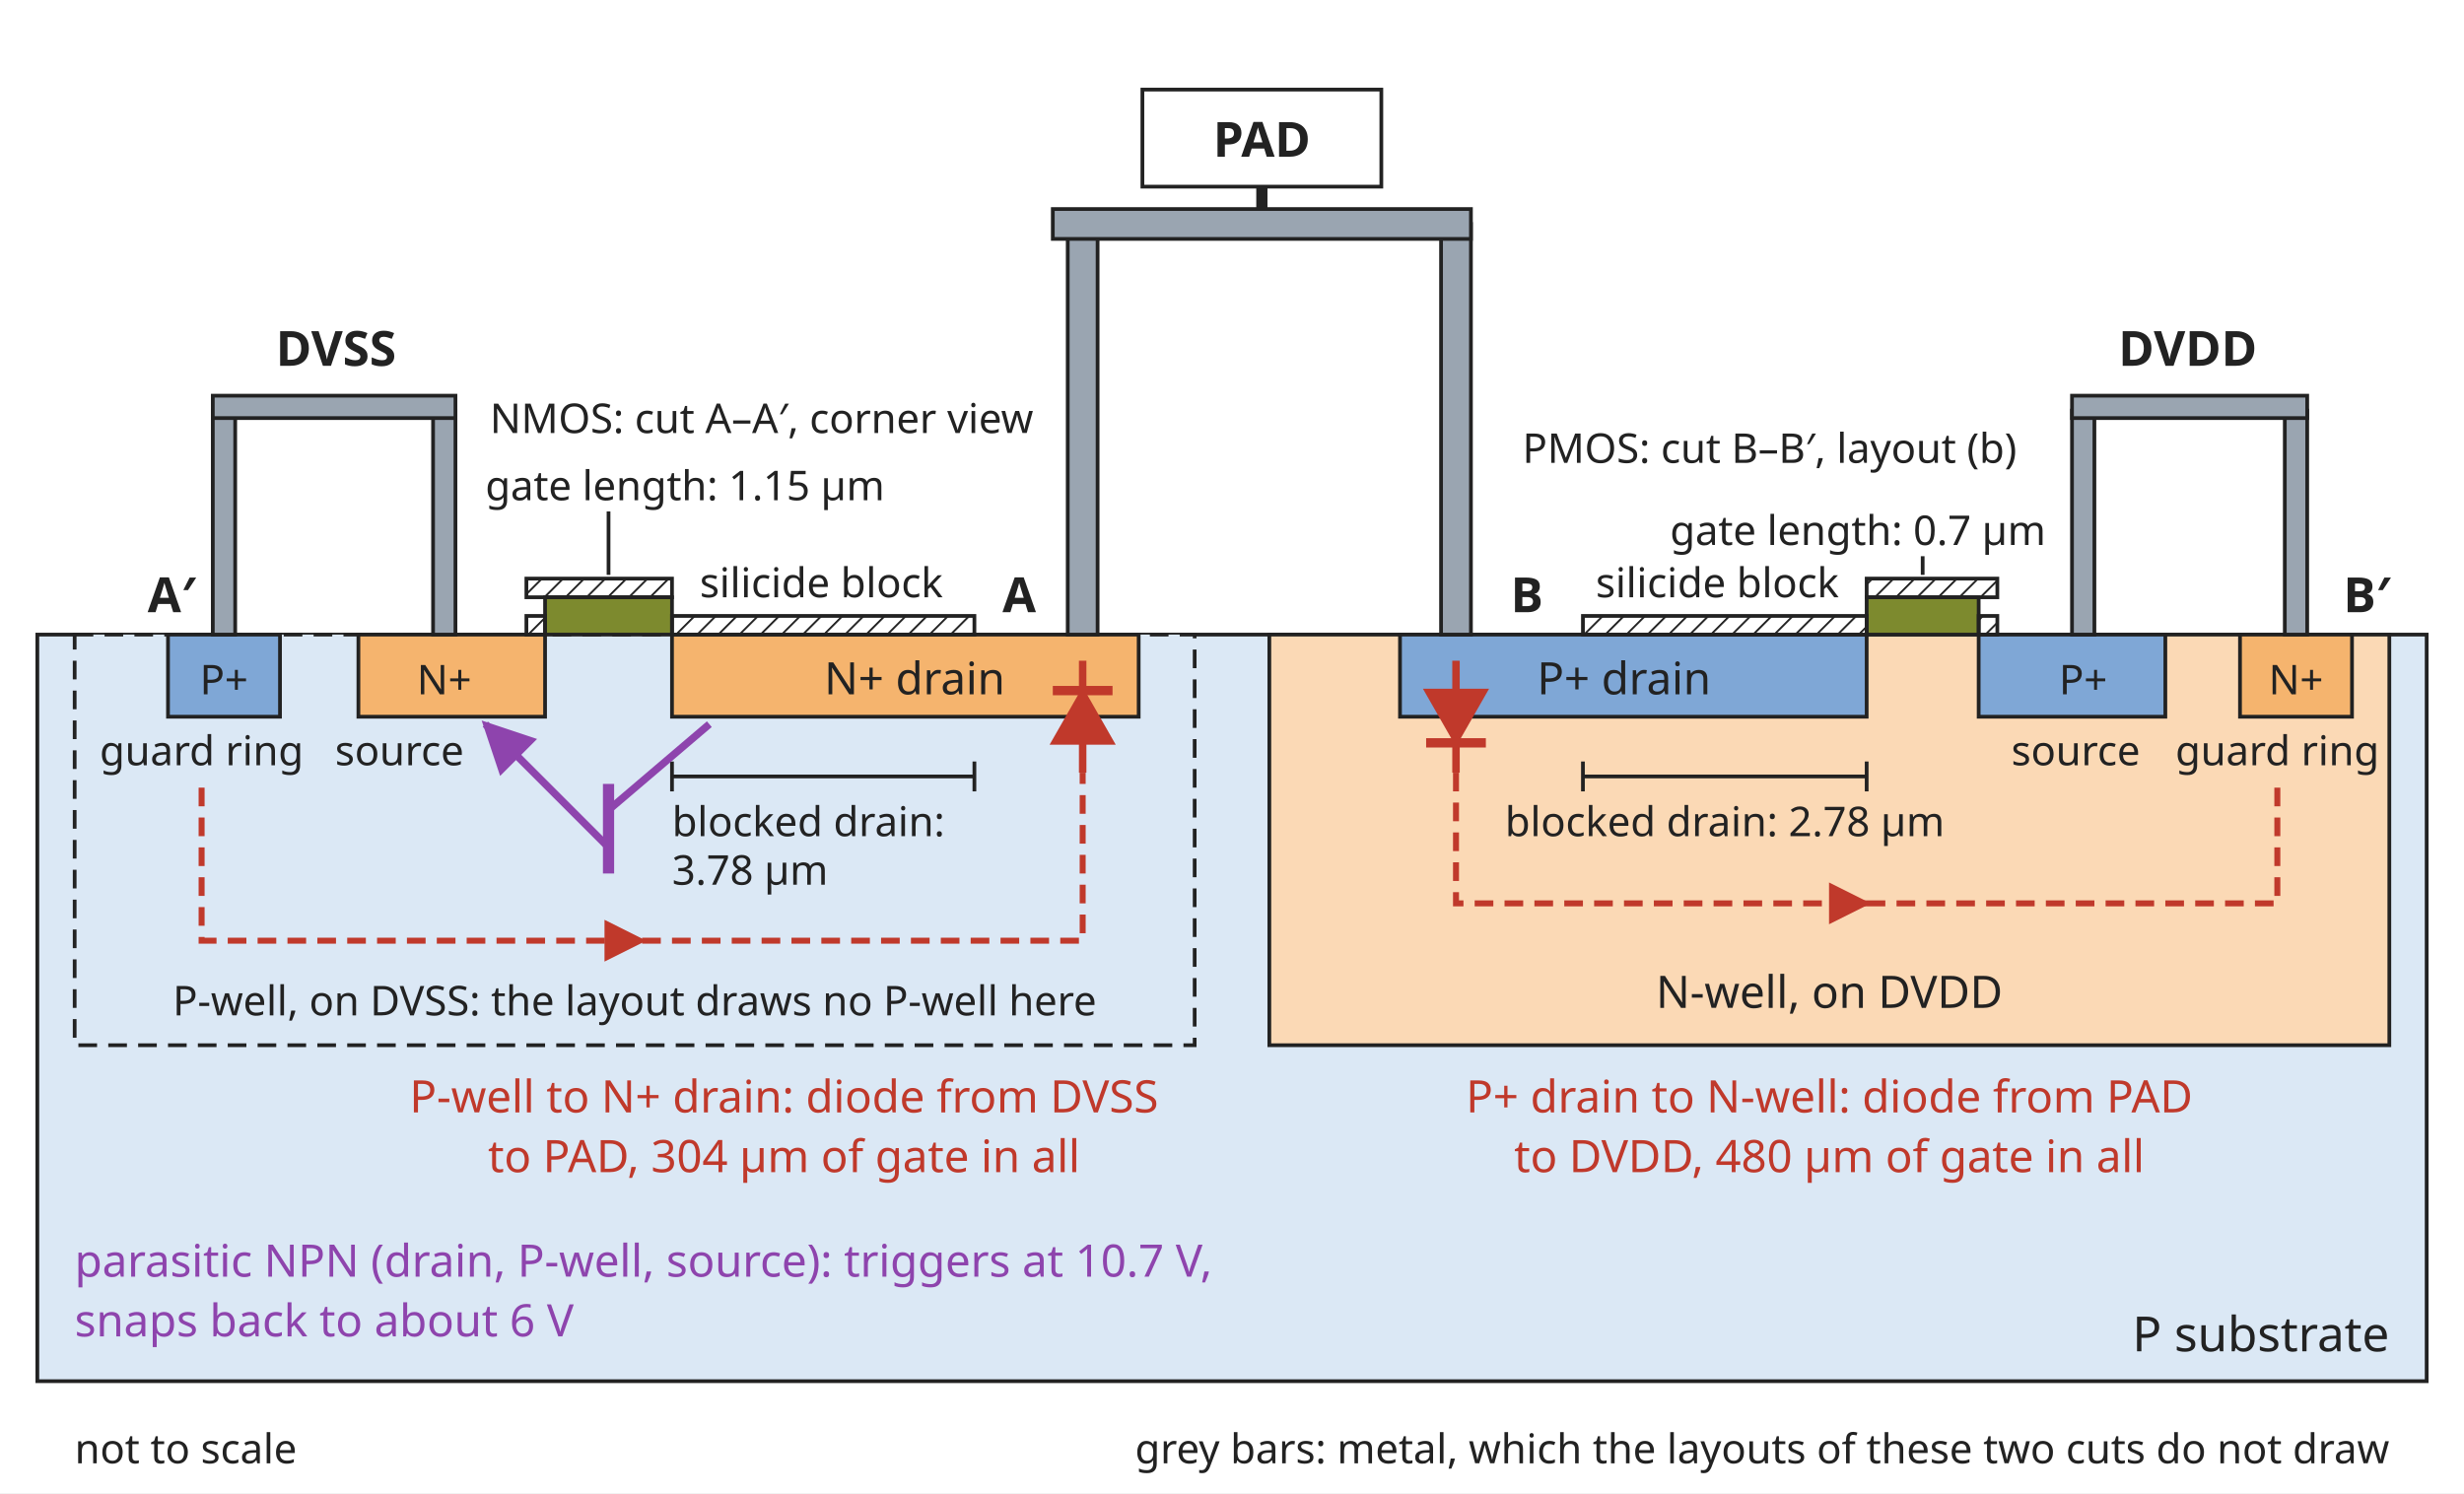
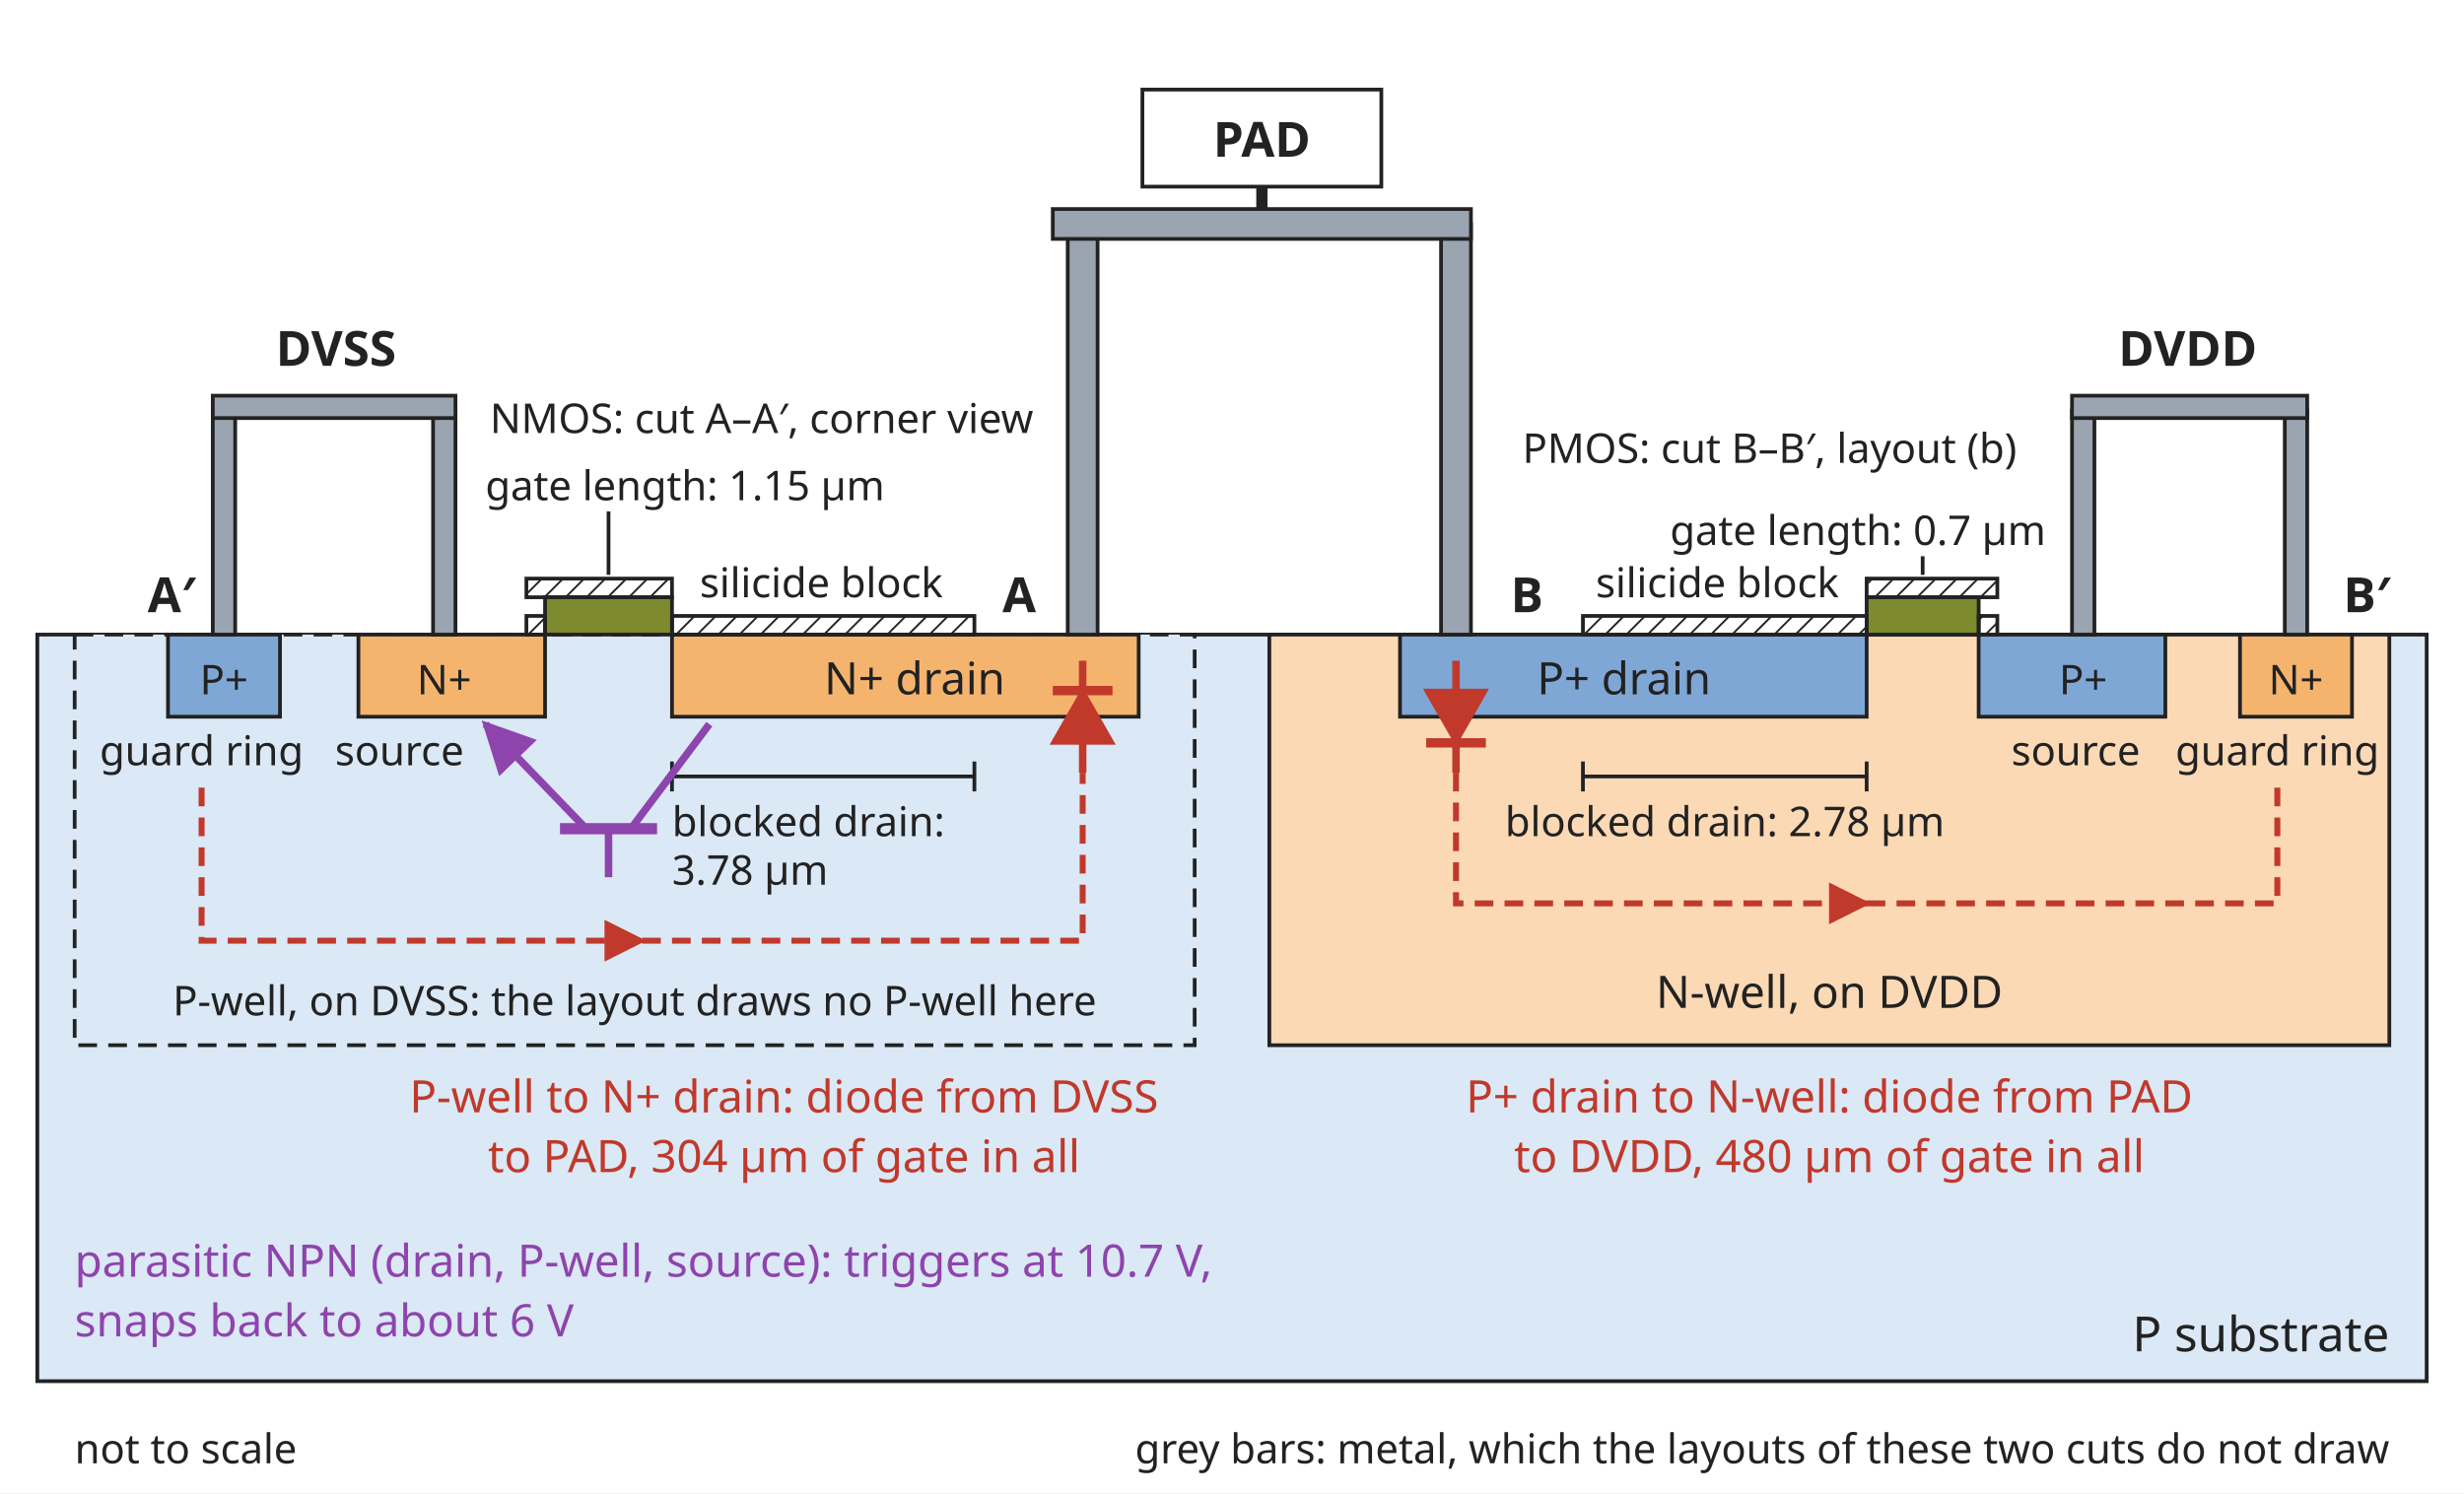
<svg xmlns="http://www.w3.org/2000/svg" width="660" height="400" viewBox="0 0 660 400" font-family="sans-serif">
  <rect width="660" height="400" fill="white" />
  <defs>
    <marker id="arrow" viewBox="0 0 10 10" refX="9" refY="5" markerWidth="7" markerHeight="7" orient="auto-start-reverse">
      <path d="M0,0 L10,5 L0,10 z" fill="#8e44ad" />
    </marker>
    <marker id="arrow-hot" viewBox="0 0 10 10" refX="9" refY="5" markerWidth="7" markerHeight="7" orient="auto-start-reverse">
      <path d="M0,0 L10,5 L0,10 z" fill="#c0392b" />
    </marker>
    <pattern id="hatch" width="4" height="4" patternUnits="userSpaceOnUse" patternTransform="rotate(45)">
      <line x1="0" y1="0" x2="0" y2="4" stroke="#222222" stroke-width="1" />
    </pattern>
  </defs>
  <rect x="10" y="170" width="640" height="200" fill="#dbe8f5" stroke="#222222" />
  <text x="640" y="362" text-anchor="end" font-size="13" fill="#222222" font-weight="normal">P substrate</text>
  <rect x="340" y="170" width="300" height="110" fill="#fbd9b5" stroke="#222222" />
  <text x="490" y="270" text-anchor="middle" font-size="12" fill="#222222" font-weight="normal">N-well, on DVDD</text>
  <rect x="600" y="170" width="30" height="22" fill="#f5b46e" stroke="#222222" />
  <rect x="530" y="170" width="50" height="22" fill="#7fa7d6" stroke="#222222" />
  <rect x="500" y="160" width="30" height="10" fill="#7d8a2e" stroke="#222222" />
  <rect x="375" y="170" width="125" height="22" fill="#7fa7d6" stroke="#222222" />
  <text x="435" y="186" text-anchor="middle" font-size="12" fill="#222222" font-weight="normal">P+ drain</text>
  <line x1="500" y1="208" x2="424" y2="208" stroke="#222222" stroke-width="1" />
  <line x1="500" y1="204" x2="500" y2="212" stroke="#222222" stroke-width="1" />
  <line x1="424" y1="204" x2="424" y2="212" stroke="#222222" stroke-width="1" />
  <text x="462.0" y="224" text-anchor="middle" font-size="11" fill="#222222" font-weight="normal">blocked drain: 2.78 µm</text>
  <text x="460" y="160" text-anchor="middle" font-size="11" fill="#222222" font-weight="normal">silicide block</text>
  <rect x="20" y="170" width="300" height="110" fill="#dbe8f5" stroke="#222222" stroke-dasharray="5,3" />
  <text x="170" y="272" text-anchor="middle" font-size="11" fill="#222222" font-weight="normal">P-well, on DVSS: the layout draws no P-well here</text>
  <rect x="180" y="170" width="125" height="22" fill="#f5b46e" stroke="#222222" />
  <text x="245" y="186" text-anchor="middle" font-size="12" fill="#222222" font-weight="normal">N+ drain</text>
  <rect x="146" y="160" width="34" height="10" fill="#7d8a2e" stroke="#222222" />
  <rect x="96" y="170" width="50" height="22" fill="#f5b46e" stroke="#222222" />
  <rect x="45" y="170" width="30" height="22" fill="#7fa7d6" stroke="#222222" />
  <line x1="261" y1="208" x2="180" y2="208" stroke="#222222" stroke-width="1" />
  <line x1="261" y1="204" x2="261" y2="212" stroke="#222222" stroke-width="1" />
  <line x1="180" y1="204" x2="180" y2="212" stroke="#222222" stroke-width="1" />
  <text x="180" y="224" text-anchor="start" font-size="11" fill="#222222" font-weight="normal">blocked drain:</text>
  <text x="180" y="237" text-anchor="start" font-size="11" fill="#222222" font-weight="normal">3.78 µm</text>
  <text x="220" y="160" text-anchor="middle" font-size="11" fill="#222222" font-weight="normal">silicide block</text>
  <line x1="163" y1="137" x2="163" y2="154" stroke="#222222" stroke-width="1" />
  <line x1="515" y1="149" x2="515" y2="154" stroke="#222222" stroke-width="1" />
  <text x="130" y="134" text-anchor="start" font-size="11" fill="#222222" font-weight="normal">gate length: 1.15 µm</text>
  <text x="273" y="164" text-anchor="middle" font-size="13" fill="#222222" font-weight="bold">A</text>
  <text x="46" y="164" text-anchor="middle" font-size="13" fill="#222222" font-weight="bold">A′</text>
  <text x="204" y="116" text-anchor="middle" font-size="11" fill="#222222" font-weight="normal">NMOS: cut A–A′, corner view</text>
  <text x="615" y="186" text-anchor="middle" font-size="11" fill="#222222" font-weight="normal">N+</text>
  <text x="558" y="186" text-anchor="middle" font-size="11" fill="#222222" font-weight="normal">P+</text>
  <text x="119" y="186" text-anchor="middle" font-size="11" fill="#222222" font-weight="normal">N+</text>
  <text x="60" y="186" text-anchor="middle" font-size="11" fill="#222222" font-weight="normal">P+</text>
  <text x="610" y="205" text-anchor="middle" font-size="11" fill="#222222" font-weight="normal">guard ring</text>
  <text x="556" y="205" text-anchor="middle" font-size="11" fill="#222222" font-weight="normal">source</text>
  <text x="107" y="205" text-anchor="middle" font-size="11" fill="#222222" font-weight="normal">source</text>
  <text x="54" y="205" text-anchor="middle" font-size="11" fill="#222222" font-weight="normal">guard ring</text>
  <rect x="424" y="165" width="76" height="5" fill="url(#hatch)" stroke="#222222" />
  <rect x="180" y="165" width="81" height="5" fill="url(#hatch)" stroke="#222222" />
  <rect x="500" y="155" width="35" height="5" fill="url(#hatch)" stroke="#222222" />
  <rect x="141" y="155" width="39" height="5" fill="url(#hatch)" stroke="#222222" />
  <rect x="530" y="165" width="5" height="5" fill="url(#hatch)" stroke="#222222" />
  <rect x="141" y="165" width="5" height="5" fill="url(#hatch)" stroke="#222222" />
  <text x="20" y="392" text-anchor="start" font-size="11" fill="#222222" font-weight="normal">not to scale</text>
  <text x="640" y="392" text-anchor="end" font-size="11" fill="#222222" font-weight="normal">grey bars: metal, which the layouts of these two cuts do not draw</text>
  <rect x="386" y="60" width="8" height="110" fill="#9aa5b1" stroke="#222222" />
  <rect x="286" y="60" width="8" height="110" fill="#9aa5b1" stroke="#222222" />
  <rect x="282" y="56" width="112" height="8" fill="#9aa5b1" stroke="#222222" />
  <rect x="306" y="24" width="64" height="26" fill="#ffffff" stroke="#222222" />
  <text x="338" y="42" text-anchor="middle" font-size="13" fill="#222222" font-weight="bold">PAD</text>
  <line x1="338" y1="50" x2="338" y2="56" stroke="#222222" stroke-width="3" />
  <rect x="612" y="110" width="6" height="60" fill="#9aa5b1" stroke="#222222" />
  <rect x="555" y="110" width="6" height="60" fill="#9aa5b1" stroke="#222222" />
  <rect x="555" y="106" width="63" height="6" fill="#9aa5b1" stroke="#222222" />
  <text x="586" y="98" text-anchor="middle" font-size="13" fill="#222222" font-weight="bold">DVDD</text>
  <rect x="116" y="110" width="6" height="60" fill="#9aa5b1" stroke="#222222" />
  <rect x="57" y="110" width="6" height="60" fill="#9aa5b1" stroke="#222222" />
  <rect x="57" y="106" width="65" height="6" fill="#9aa5b1" stroke="#222222" />
  <text x="90" y="98" text-anchor="middle" font-size="13" fill="#222222" font-weight="bold">DVSS</text>
  <text x="548" y="146" text-anchor="end" font-size="11" fill="#222222" font-weight="normal">gate length: 0.7 µm</text>
  <text x="474" y="124" text-anchor="middle" font-size="11" fill="#222222" font-weight="normal">PMOS: cut B–B′, layout (b)</text>
  <text x="409" y="164" text-anchor="middle" font-size="13" fill="#222222" font-weight="bold">B</text>
  <text x="634" y="164" text-anchor="middle" font-size="13" fill="#222222" font-weight="bold">B′</text>
  <line x1="390" y1="177" x2="390" y2="207" stroke="#c0392b" stroke-width="2" />
  <polygon points="382,185 398,185 390,199" fill="#c0392b" stroke="#c0392b" />
  <line x1="398" y1="199" x2="382" y2="199" stroke="#c0392b" stroke-width="2.5" />
  <text x="490" y="298" text-anchor="middle" font-size="12" fill="#c0392b" font-weight="normal">P+ drain to N-well: diode from PAD</text>
  <text x="490" y="314" text-anchor="middle" font-size="12" fill="#c0392b" font-weight="normal">to DVDD, 480 µm of gate in all</text>
  <line x1="290" y1="177" x2="290" y2="207" stroke="#c0392b" stroke-width="2" />
  <polygon points="282,199 298,199 290,185" fill="#c0392b" stroke="#c0392b" />
  <line x1="298" y1="185" x2="282" y2="185" stroke="#c0392b" stroke-width="2.5" />
  <polyline points="390,207 390,242 500,242" fill="none" stroke="#c0392b" stroke-width="1.6" stroke-dasharray="5,3" marker-end="url(#arrow-hot)" />
  <polyline points="500,242 610,242 610,211" fill="none" stroke="#c0392b" stroke-width="1.6" stroke-dasharray="5,3" />
  <polyline points="54,211 54,252 172,252" fill="none" stroke="#c0392b" stroke-width="1.6" stroke-dasharray="5,3" marker-end="url(#arrow-hot)" />
  <polyline points="172,252 290,252 290,207" fill="none" stroke="#c0392b" stroke-width="1.6" stroke-dasharray="5,3" />
  <text x="210" y="298" text-anchor="middle" font-size="12" fill="#c0392b" font-weight="normal">P-well to N+ drain: diode from DVSS</text>
  <text x="210" y="314" text-anchor="middle" font-size="12" fill="#c0392b" font-weight="normal">to PAD, 304 µm of gate in all</text>
-   <line x1="163" y1="210" x2="163" y2="234" stroke="#8e44ad" stroke-width="3" />
-   <line x1="163" y1="217" x2="190" y2="194" stroke="#8e44ad" stroke-width="2" />
-   <line x1="163" y1="227" x2="130" y2="194" stroke="#8e44ad" stroke-width="2" marker-end="url(#arrow)" />
+   <line x1="176" y1="222" x2="150" y2="222" stroke="#8e44ad" stroke-width="3" />
+   <line x1="163" y1="222" x2="163" y2="235" stroke="#8e44ad" stroke-width="2" />
+   <line x1="169" y1="222" x2="190" y2="194" stroke="#8e44ad" stroke-width="2" />
+   <line x1="157" y1="222" x2="130" y2="194" stroke="#8e44ad" stroke-width="2" marker-end="url(#arrow)" />
  <text x="20" y="342" text-anchor="start" font-size="12" fill="#8e44ad" font-weight="normal">parasitic NPN (drain, P-well, source): triggers at 10.7 V,</text>
  <text x="20" y="358" text-anchor="start" font-size="12" fill="#8e44ad" font-weight="normal">snaps back to about 6 V</text>
</svg>
